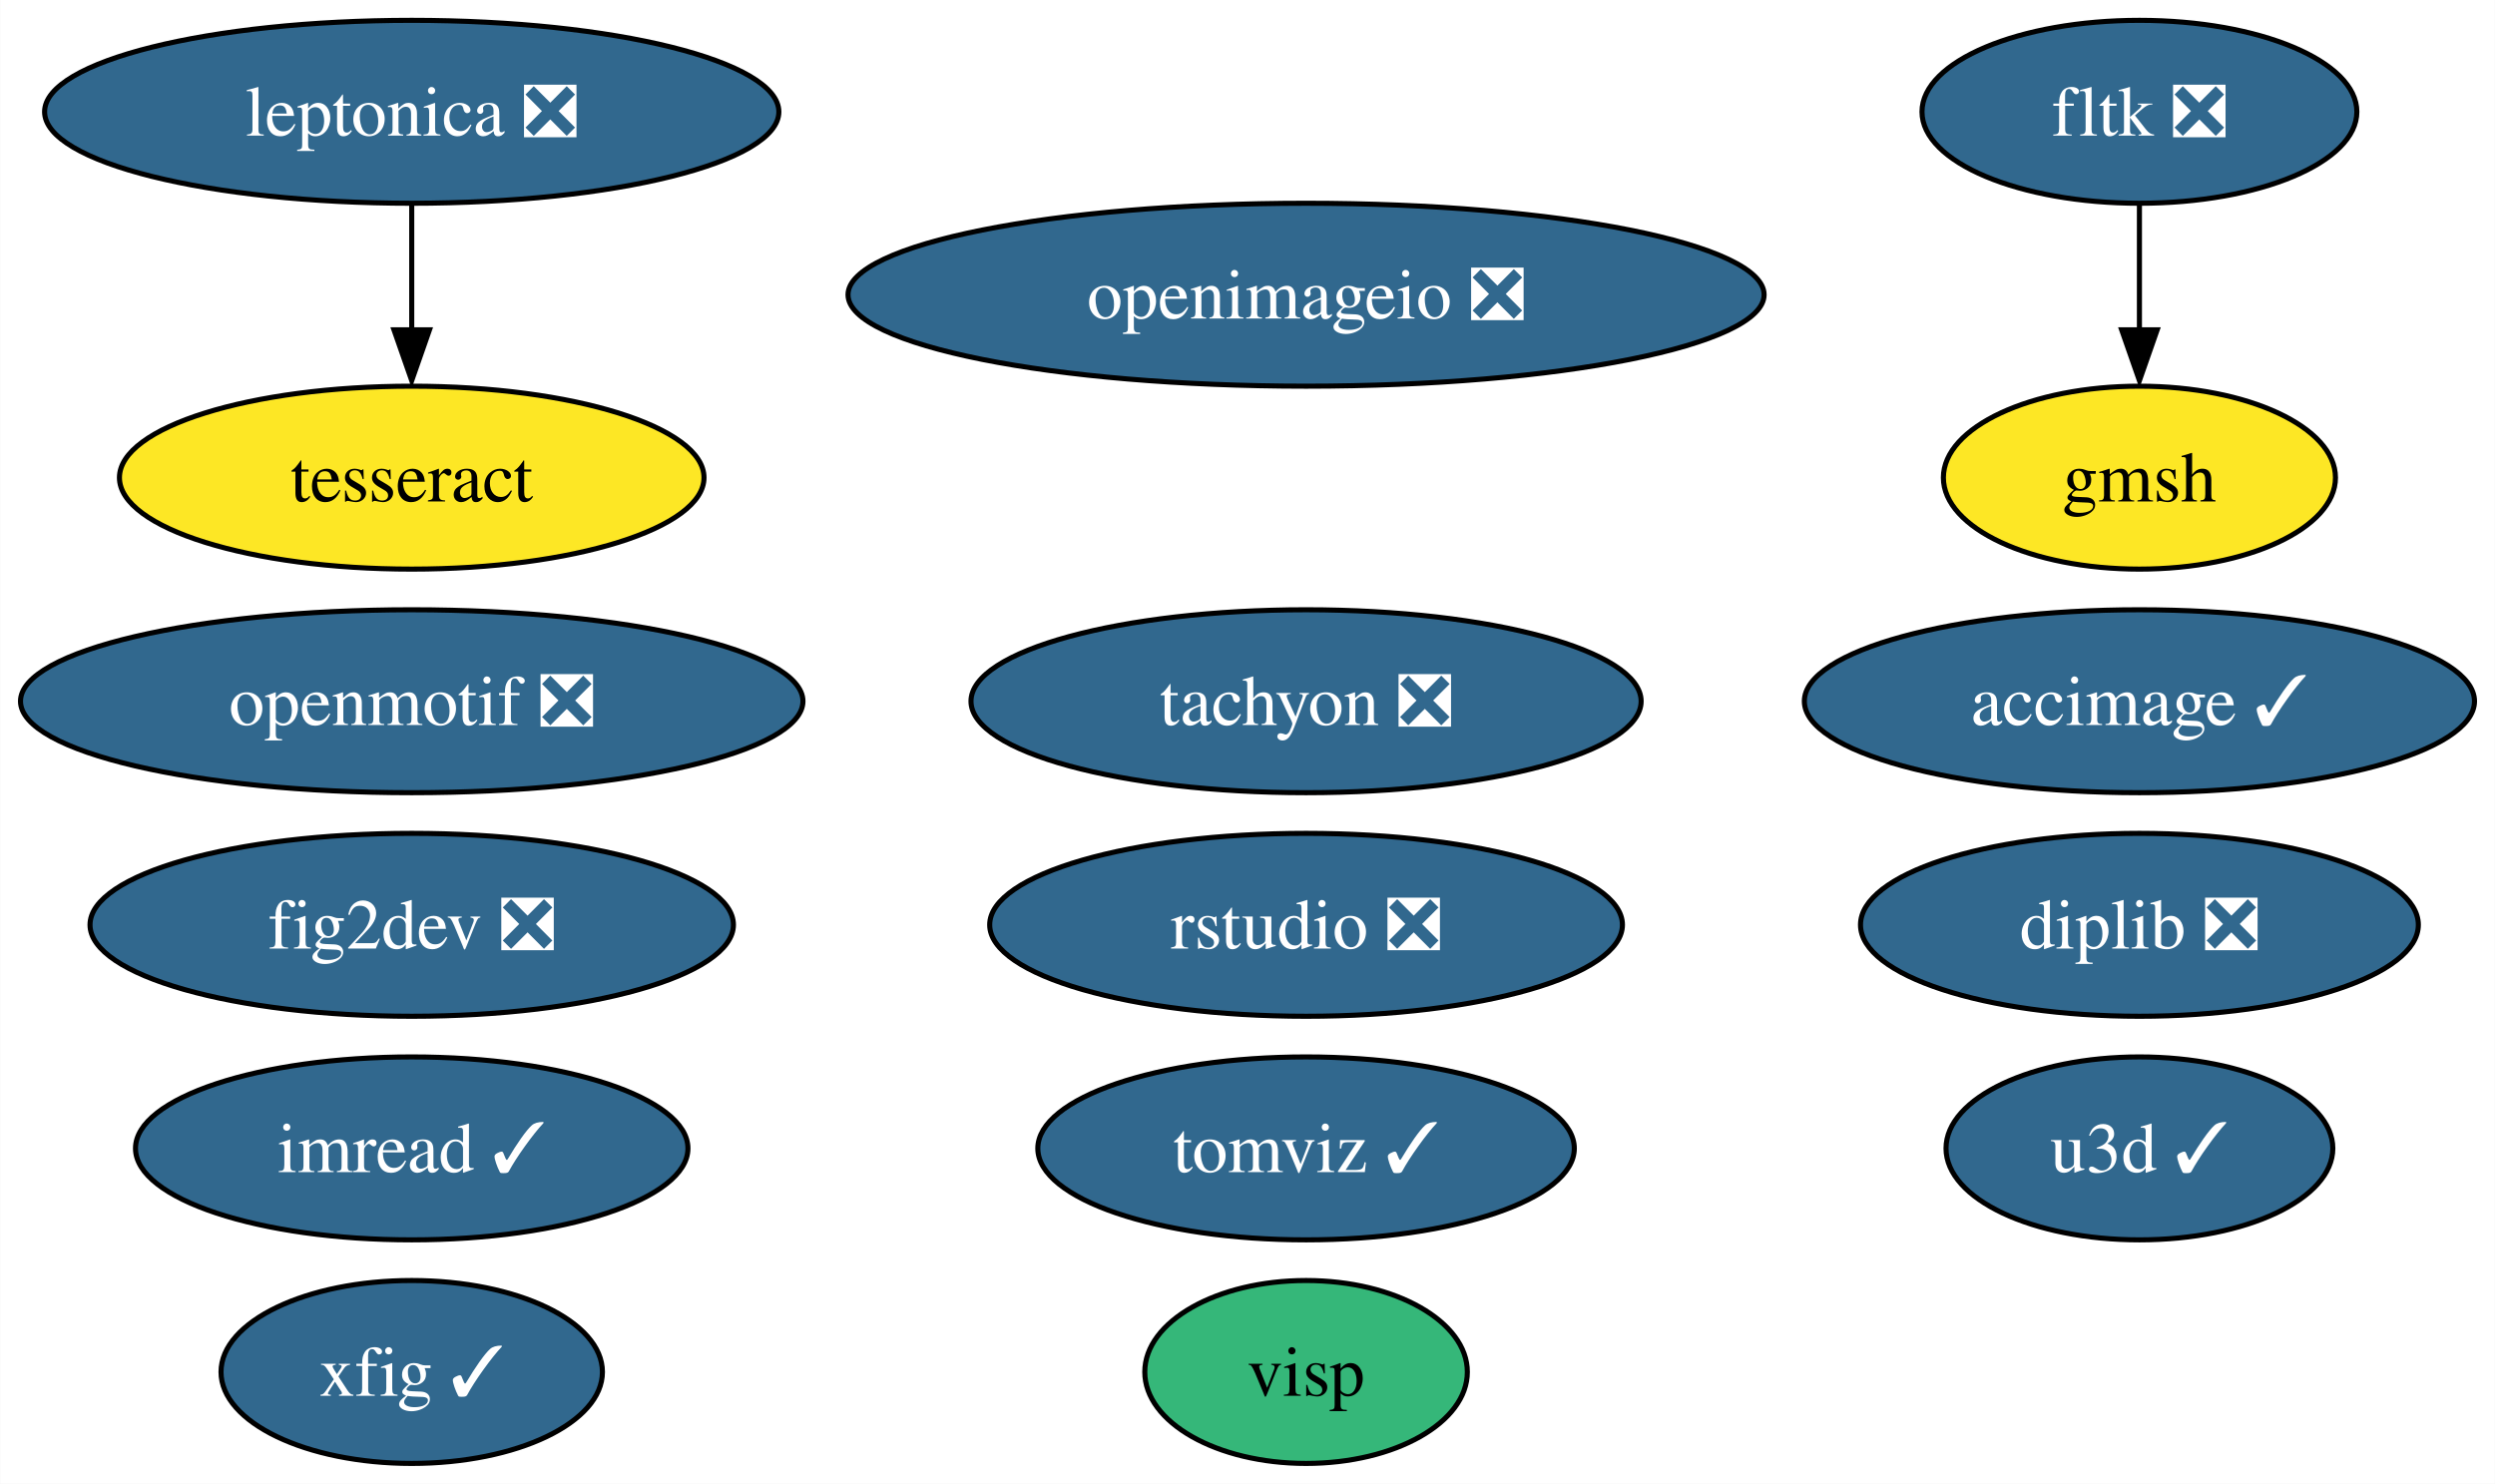
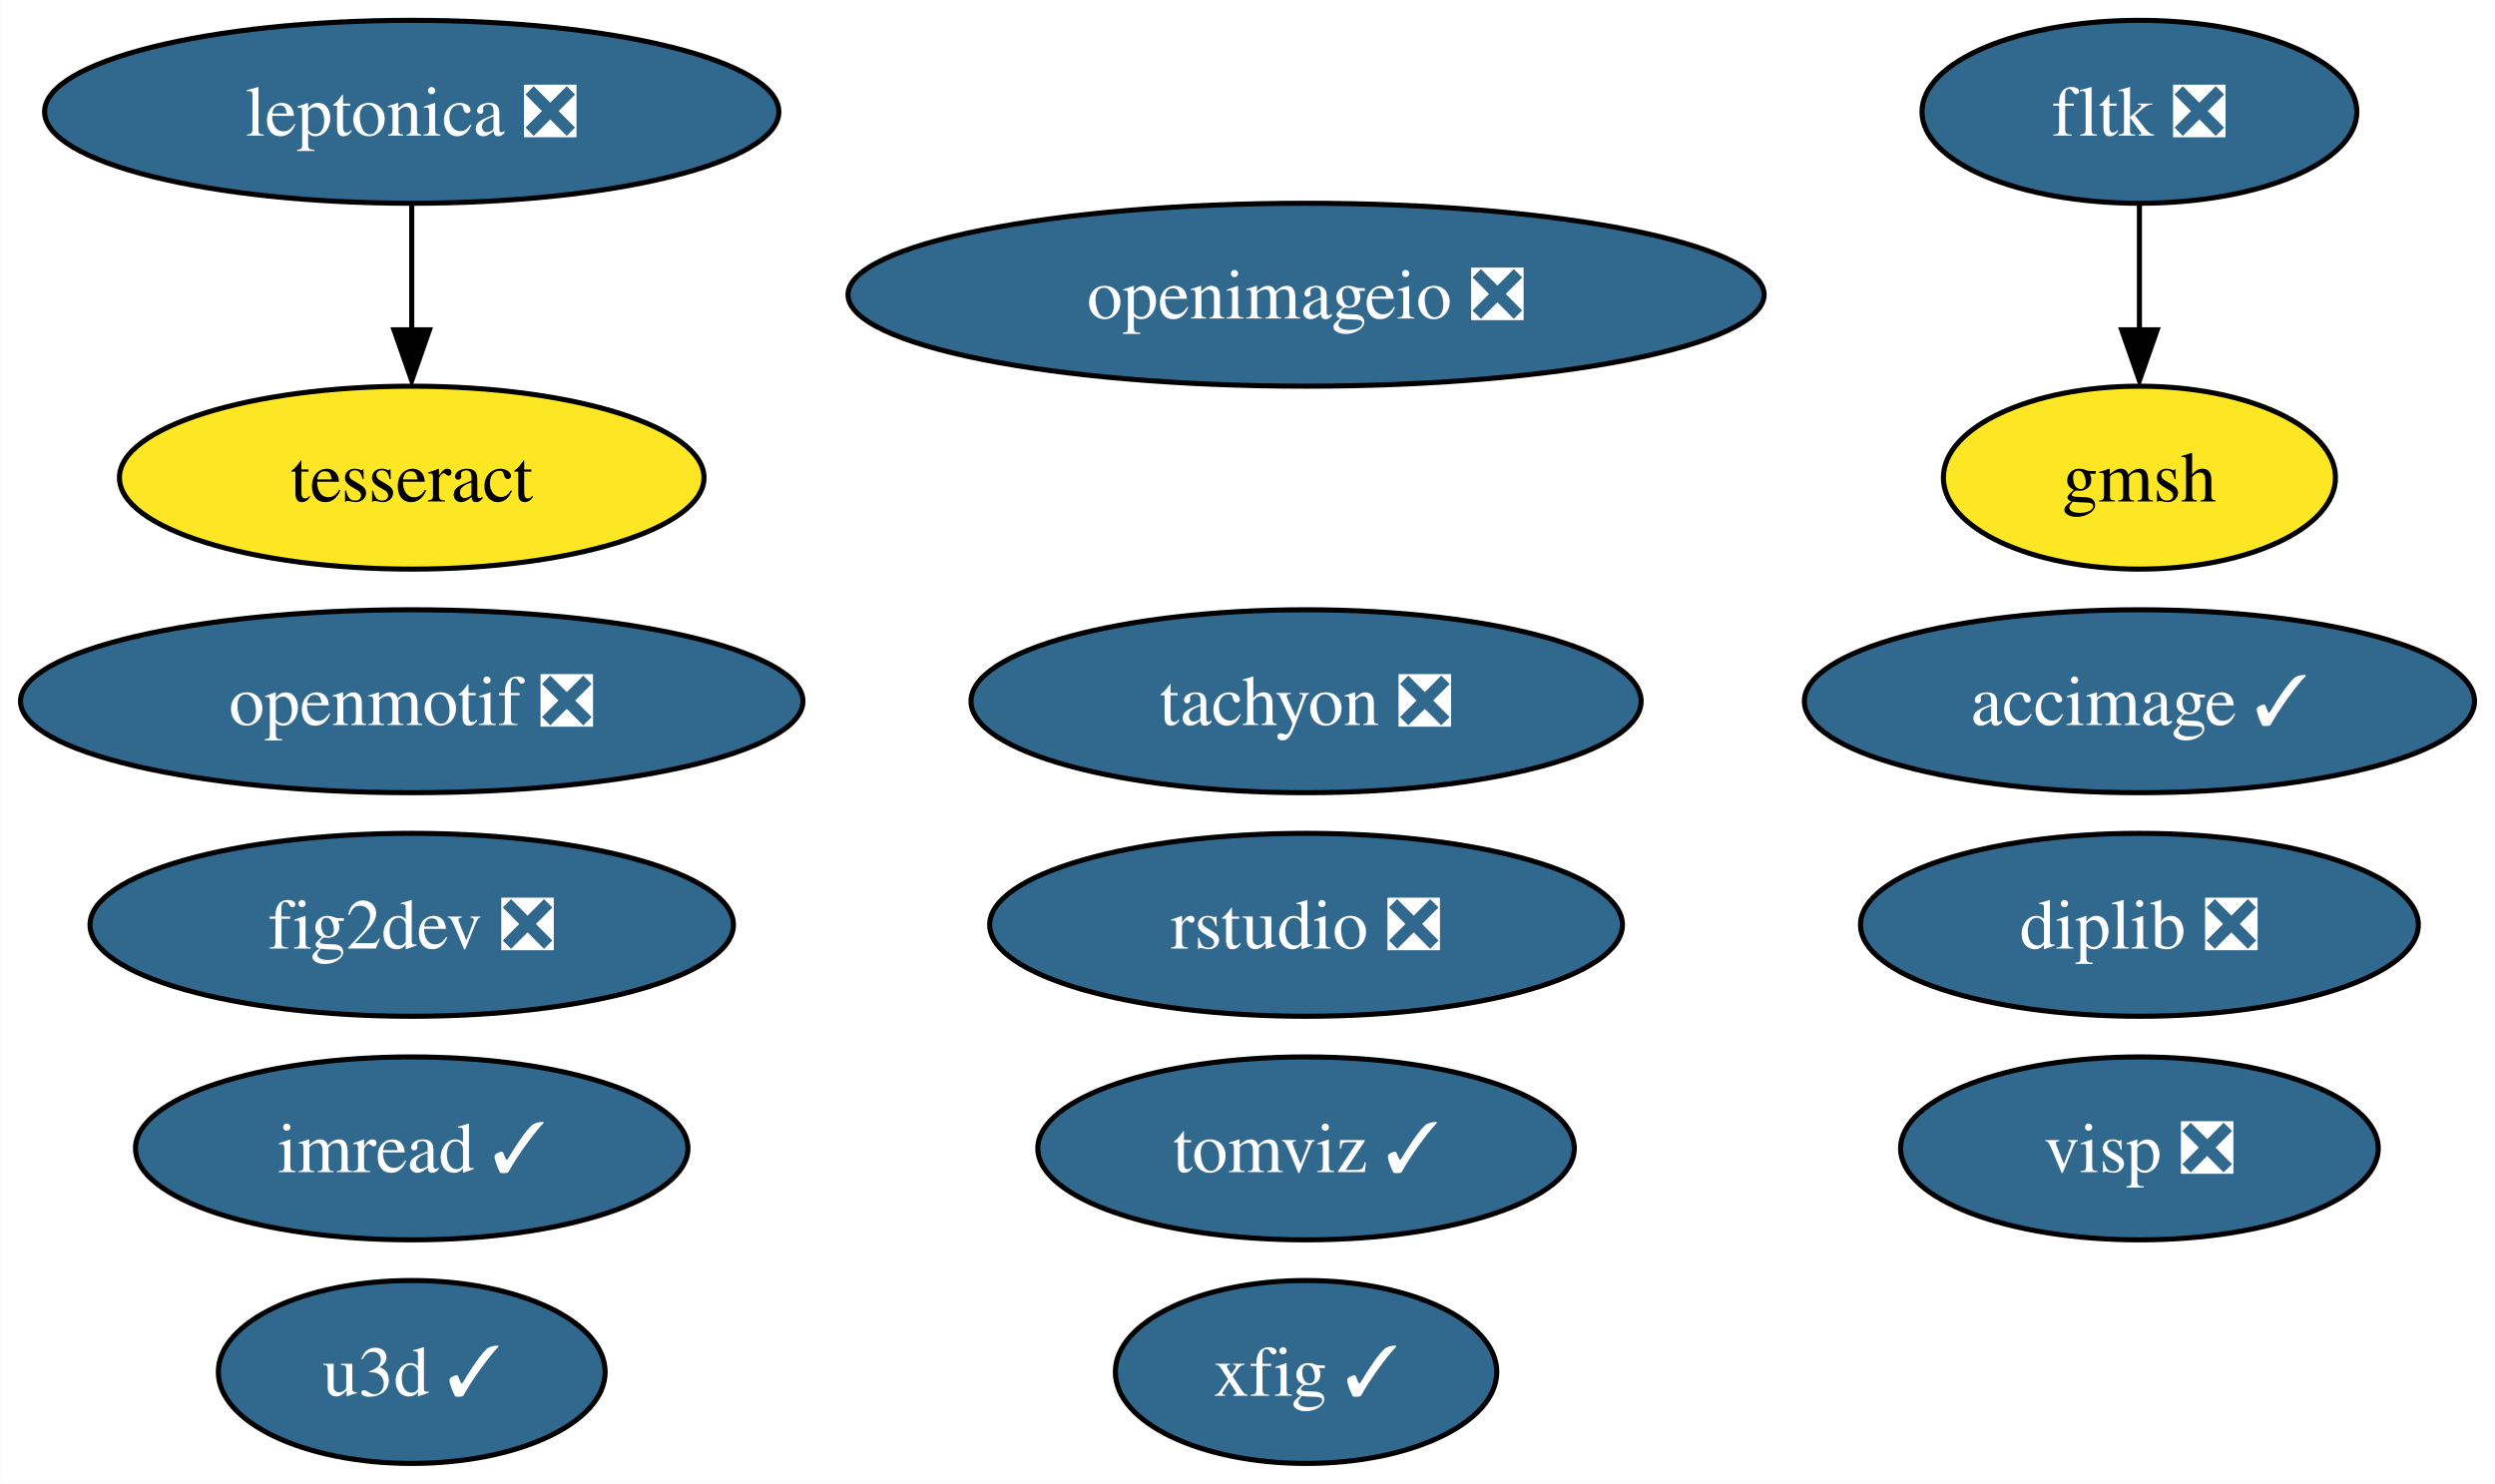
<svg xmlns="http://www.w3.org/2000/svg" xmlns:xlink="http://www.w3.org/1999/xlink" width="491pt" height="292pt" viewBox="0.00 0.00 490.93 292.00">
  <g id="graph0" class="graph" transform="scale(1 1) rotate(0) translate(4 288)">
    <polygon fill="white" stroke="none" points="-4,4 -4,-288 486.93,-288 486.93,4 -4,4" />
    <g id="node1" class="node">
      <g id="a_node1">
        <a xlink:href="https://github.com/conda-forge/fig2dev-feedstock/pull/8" xlink:title="fig2dev ❎">
          <ellipse fill="#31688e" stroke="black" cx="76.99" cy="-106" rx="63.31" ry="18" />
          <text text-anchor="middle" x="76.99" y="-101.33" font-family="Times,serif" font-size="14.00" fill="white">fig2dev ❎</text>
        </a>
      </g>
    </g>
    <g id="node2" class="node">
      <g id="a_node2">
        <a xlink:href="https://github.com/conda-forge/imread-feedstock/pull/26" xlink:title="imread ✓">
          <ellipse fill="#31688e" stroke="black" cx="76.99" cy="-62" rx="54.36" ry="18" />
          <text text-anchor="middle" x="76.99" y="-57.33" font-family="Times,serif" font-size="14.00" fill="white">imread ✓</text>
        </a>
      </g>
    </g>
    <g id="node3" class="node">
      <g id="a_node3">
        <a xlink:href="https://github.com/conda-forge/openmotif-feedstock/pull/12" xlink:title="openmotif ❎">
          <ellipse fill="#31688e" stroke="black" cx="76.99" cy="-150" rx="76.99" ry="18" />
          <text text-anchor="middle" x="76.99" y="-145.32" font-family="Times,serif" font-size="14.00" fill="white">openmotif ❎</text>
        </a>
      </g>
    </g>
    <g id="node4" class="node">
      <g id="a_node4">
        <a xlink:href="https://github.com/conda-forge/tachyon-feedstock/pull/5" xlink:title="tachyon ❎">
          <ellipse fill="#31688e" stroke="black" cx="252.99" cy="-150" rx="65.94" ry="18" />
          <text text-anchor="middle" x="252.99" y="-145.32" font-family="Times,serif" font-size="14.00" fill="white">tachyon ❎</text>
        </a>
      </g>
    </g>
    <g id="node5" class="node">
      <g id="a_node5">
        <a xlink:href="https://github.com/conda-forge/xfig-feedstock/pull/6" xlink:title="xfig ✓">
-           <ellipse fill="#31688e" stroke="black" cx="76.99" cy="-18" rx="37.53" ry="18" />
-           <text text-anchor="middle" x="76.99" y="-13.32" font-family="Times,serif" font-size="14.00" fill="white">xfig ✓</text>
+           <ellipse fill="#31688e" stroke="black" cx="252.99" cy="-18" rx="37.53" ry="18" />
+           <text text-anchor="middle" x="252.99" y="-13.32" font-family="Times,serif" font-size="14.00" fill="white">xfig ✓</text>
        </a>
      </g>
    </g>
    <g id="node6" class="node">
      <g id="a_node6">
        <a xlink:href="https://github.com/conda-forge/u3d-feedstock/pull/24" xlink:title="u3d ✓">
-           <ellipse fill="#31688e" stroke="black" cx="416.99" cy="-62" rx="38.06" ry="18" />
-           <text text-anchor="middle" x="416.99" y="-57.33" font-family="Times,serif" font-size="14.00" fill="white">u3d ✓</text>
+           <ellipse fill="#31688e" stroke="black" cx="76.99" cy="-18" rx="38.06" ry="18" />
+           <text text-anchor="middle" x="76.99" y="-13.32" font-family="Times,serif" font-size="14.00" fill="white">u3d ✓</text>
        </a>
      </g>
    </g>
    <g id="node7" class="node">
      <g id="a_node7">
        <a xlink:href="https://github.com/conda-forge/leptonica-feedstock/pull/41" xlink:title="leptonica ❎">
          <ellipse fill="#31688e" stroke="black" cx="76.99" cy="-266" rx="72.25" ry="18" />
          <text text-anchor="middle" x="76.99" y="-261.32" font-family="Times,serif" font-size="14.00" fill="white">leptonica ❎</text>
        </a>
      </g>
    </g>
    <g id="node8" class="node">
      <g id="a_node8">
        <a xlink:href="https://github.com/conda-forge/tesseract-feedstock" xlink:title="tesseract">
          <ellipse fill="#fde725" stroke="black" cx="76.99" cy="-194" rx="57.52" ry="18" />
          <text text-anchor="middle" x="76.99" y="-189.32" font-family="Times,serif" font-size="14.00">tesseract</text>
        </a>
      </g>
    </g>
    <g id="edge1" class="edge">
      <path fill="none" stroke="black" d="M76.99,-247.7C76.99,-240.24 76.99,-231.32 76.99,-222.97" />
      <polygon fill="black" stroke="black" points="80.49,-223.1 76.99,-213.1 73.49,-223.1 80.49,-223.1" />
    </g>
    <g id="node9" class="node">
      <g id="a_node9">
        <a xlink:href="https://github.com/conda-forge/fltk-feedstock/pull/16" xlink:title="fltk ❎">
          <ellipse fill="#31688e" stroke="black" cx="416.99" cy="-266" rx="42.79" ry="18" />
          <text text-anchor="middle" x="416.99" y="-261.32" font-family="Times,serif" font-size="14.00" fill="white">fltk ❎</text>
        </a>
      </g>
    </g>
    <g id="node10" class="node">
      <g id="a_node10">
        <a xlink:href="https://github.com/conda-forge/gmsh-feedstock" xlink:title="gmsh">
          <ellipse fill="#fde725" stroke="black" cx="416.99" cy="-194" rx="38.58" ry="18" />
          <text text-anchor="middle" x="416.99" y="-189.32" font-family="Times,serif" font-size="14.00">gmsh</text>
        </a>
      </g>
    </g>
    <g id="edge2" class="edge">
      <path fill="none" stroke="black" d="M416.99,-247.7C416.99,-240.24 416.99,-231.32 416.99,-222.97" />
      <polygon fill="black" stroke="black" points="420.49,-223.1 416.99,-213.1 413.49,-223.1 420.49,-223.1" />
    </g>
    <g id="node11" class="node">
      <g id="a_node11">
        <a xlink:href="https://github.com/conda-forge/openimageio-feedstock/pull/78" xlink:title="openimageio ❎">
          <ellipse fill="#31688e" stroke="black" cx="252.99" cy="-230" rx="90.14" ry="18" />
          <text text-anchor="middle" x="252.99" y="-225.32" font-family="Times,serif" font-size="14.00" fill="white">openimageio ❎</text>
        </a>
      </g>
    </g>
    <g id="node12" class="node">
      <g id="a_node12">
        <a xlink:href="https://github.com/conda-forge/accimage-feedstock/pull/12" xlink:title="accimage ✓">
          <ellipse fill="#31688e" stroke="black" cx="416.99" cy="-150" rx="65.94" ry="18" />
          <text text-anchor="middle" x="416.99" y="-145.32" font-family="Times,serif" font-size="14.00" fill="white">accimage ✓</text>
        </a>
      </g>
    </g>
    <g id="node13" class="node">
      <g id="a_node13">
        <a xlink:href="https://github.com/conda-forge/tomviz-feedstock/pull/51" xlink:title="tomviz ✓">
          <ellipse fill="#31688e" stroke="black" cx="252.99" cy="-62" rx="52.79" ry="18" />
          <text text-anchor="middle" x="252.99" y="-57.33" font-family="Times,serif" font-size="14.00" fill="white">tomviz ✓</text>
        </a>
      </g>
    </g>
    <g id="node14" class="node">
      <g id="a_node14">
        <a xlink:href="https://github.com/conda-forge/rstudio-feedstock/pull/18" xlink:title="rstudio ❎">
          <ellipse fill="#31688e" stroke="black" cx="252.99" cy="-106" rx="62.26" ry="18" />
          <text text-anchor="middle" x="252.99" y="-101.33" font-family="Times,serif" font-size="14.00" fill="white">rstudio ❎</text>
        </a>
      </g>
    </g>
    <g id="node15" class="node">
      <g id="a_node15">
        <a xlink:href="https://github.com/conda-forge/diplib-feedstock/pull/6" xlink:title="diplib ❎">
          <ellipse fill="#31688e" stroke="black" cx="416.99" cy="-106" rx="54.89" ry="18" />
          <text text-anchor="middle" x="416.99" y="-101.33" font-family="Times,serif" font-size="14.00" fill="white">diplib ❎</text>
        </a>
      </g>
    </g>
    <g id="node16" class="node">
      <g id="a_node16">
-         <a xlink:href="https://github.com/conda-forge/visp-feedstock" xlink:title="visp">
-           <ellipse fill="#35b779" stroke="black" cx="252.99" cy="-18" rx="31.74" ry="18" />
-           <text text-anchor="middle" x="252.99" y="-13.32" font-family="Times,serif" font-size="14.00">visp</text>
+         <a xlink:href="https://github.com/conda-forge/visp-feedstock/pull/2" xlink:title="visp ❎">
+           <ellipse fill="#31688e" stroke="black" cx="416.99" cy="-62" rx="47" ry="18" />
+           <text text-anchor="middle" x="416.99" y="-57.33" font-family="Times,serif" font-size="14.00" fill="white">visp ❎</text>
        </a>
      </g>
    </g>
  </g>
</svg>
